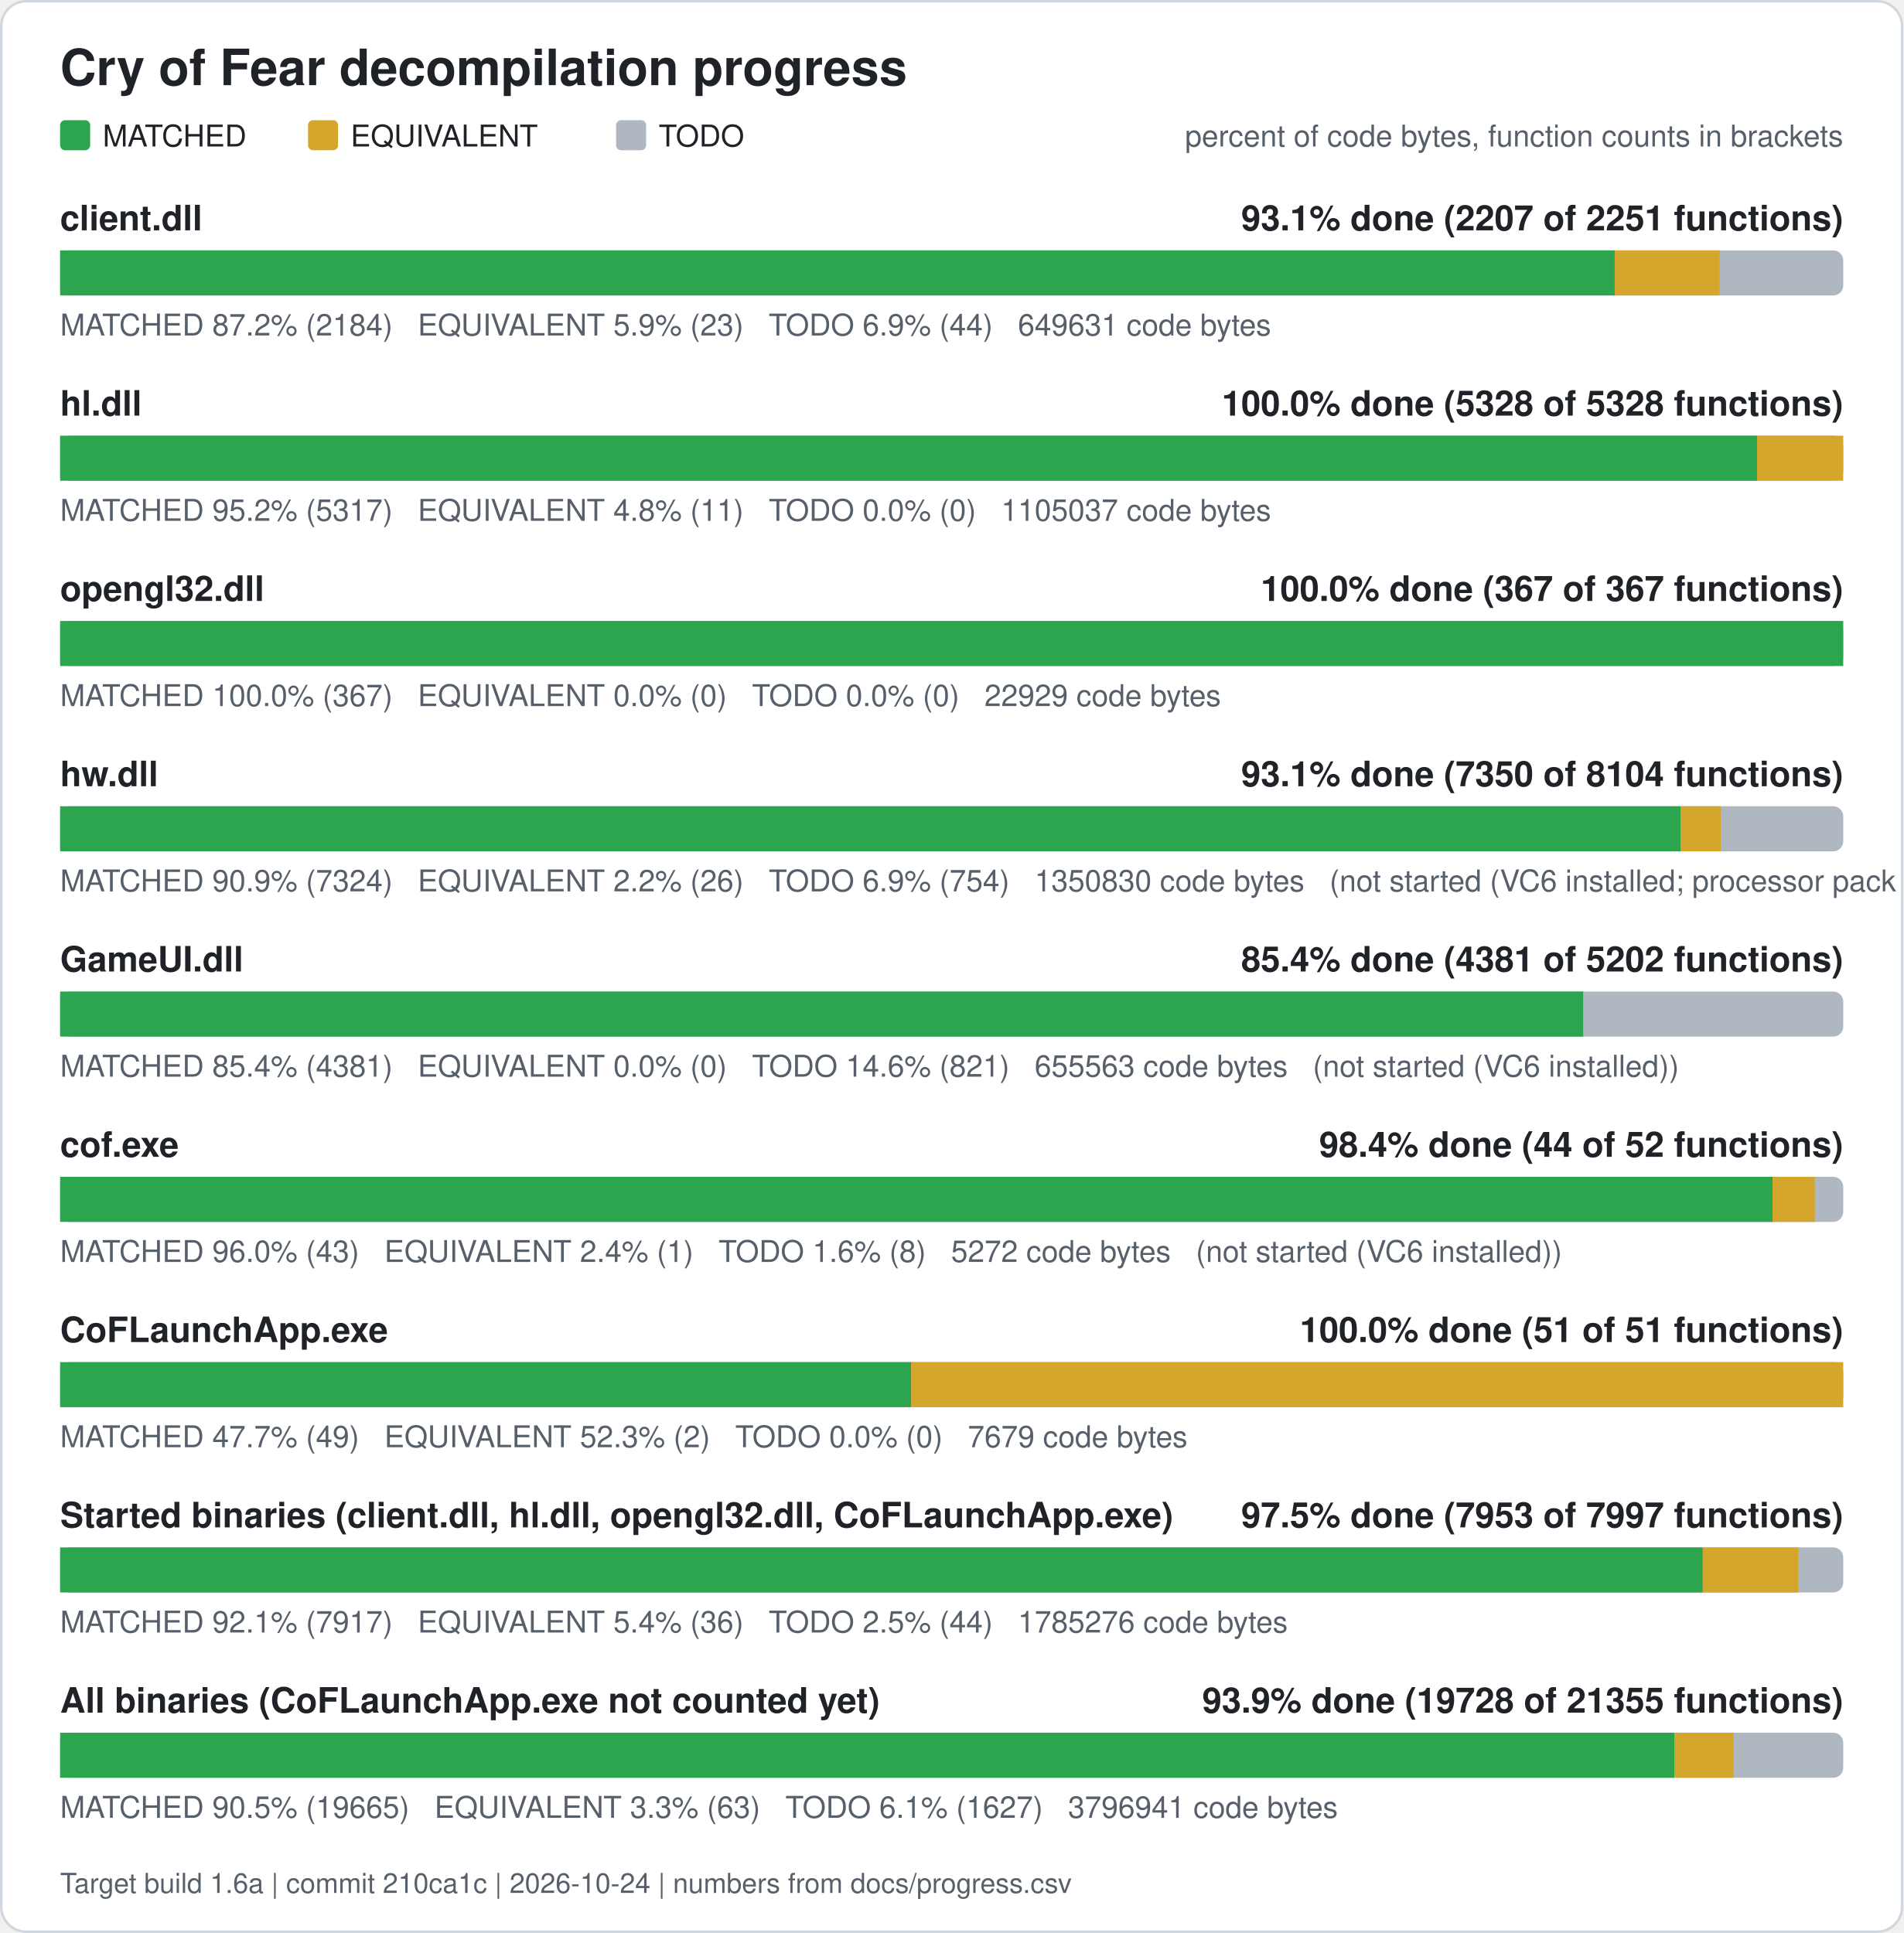
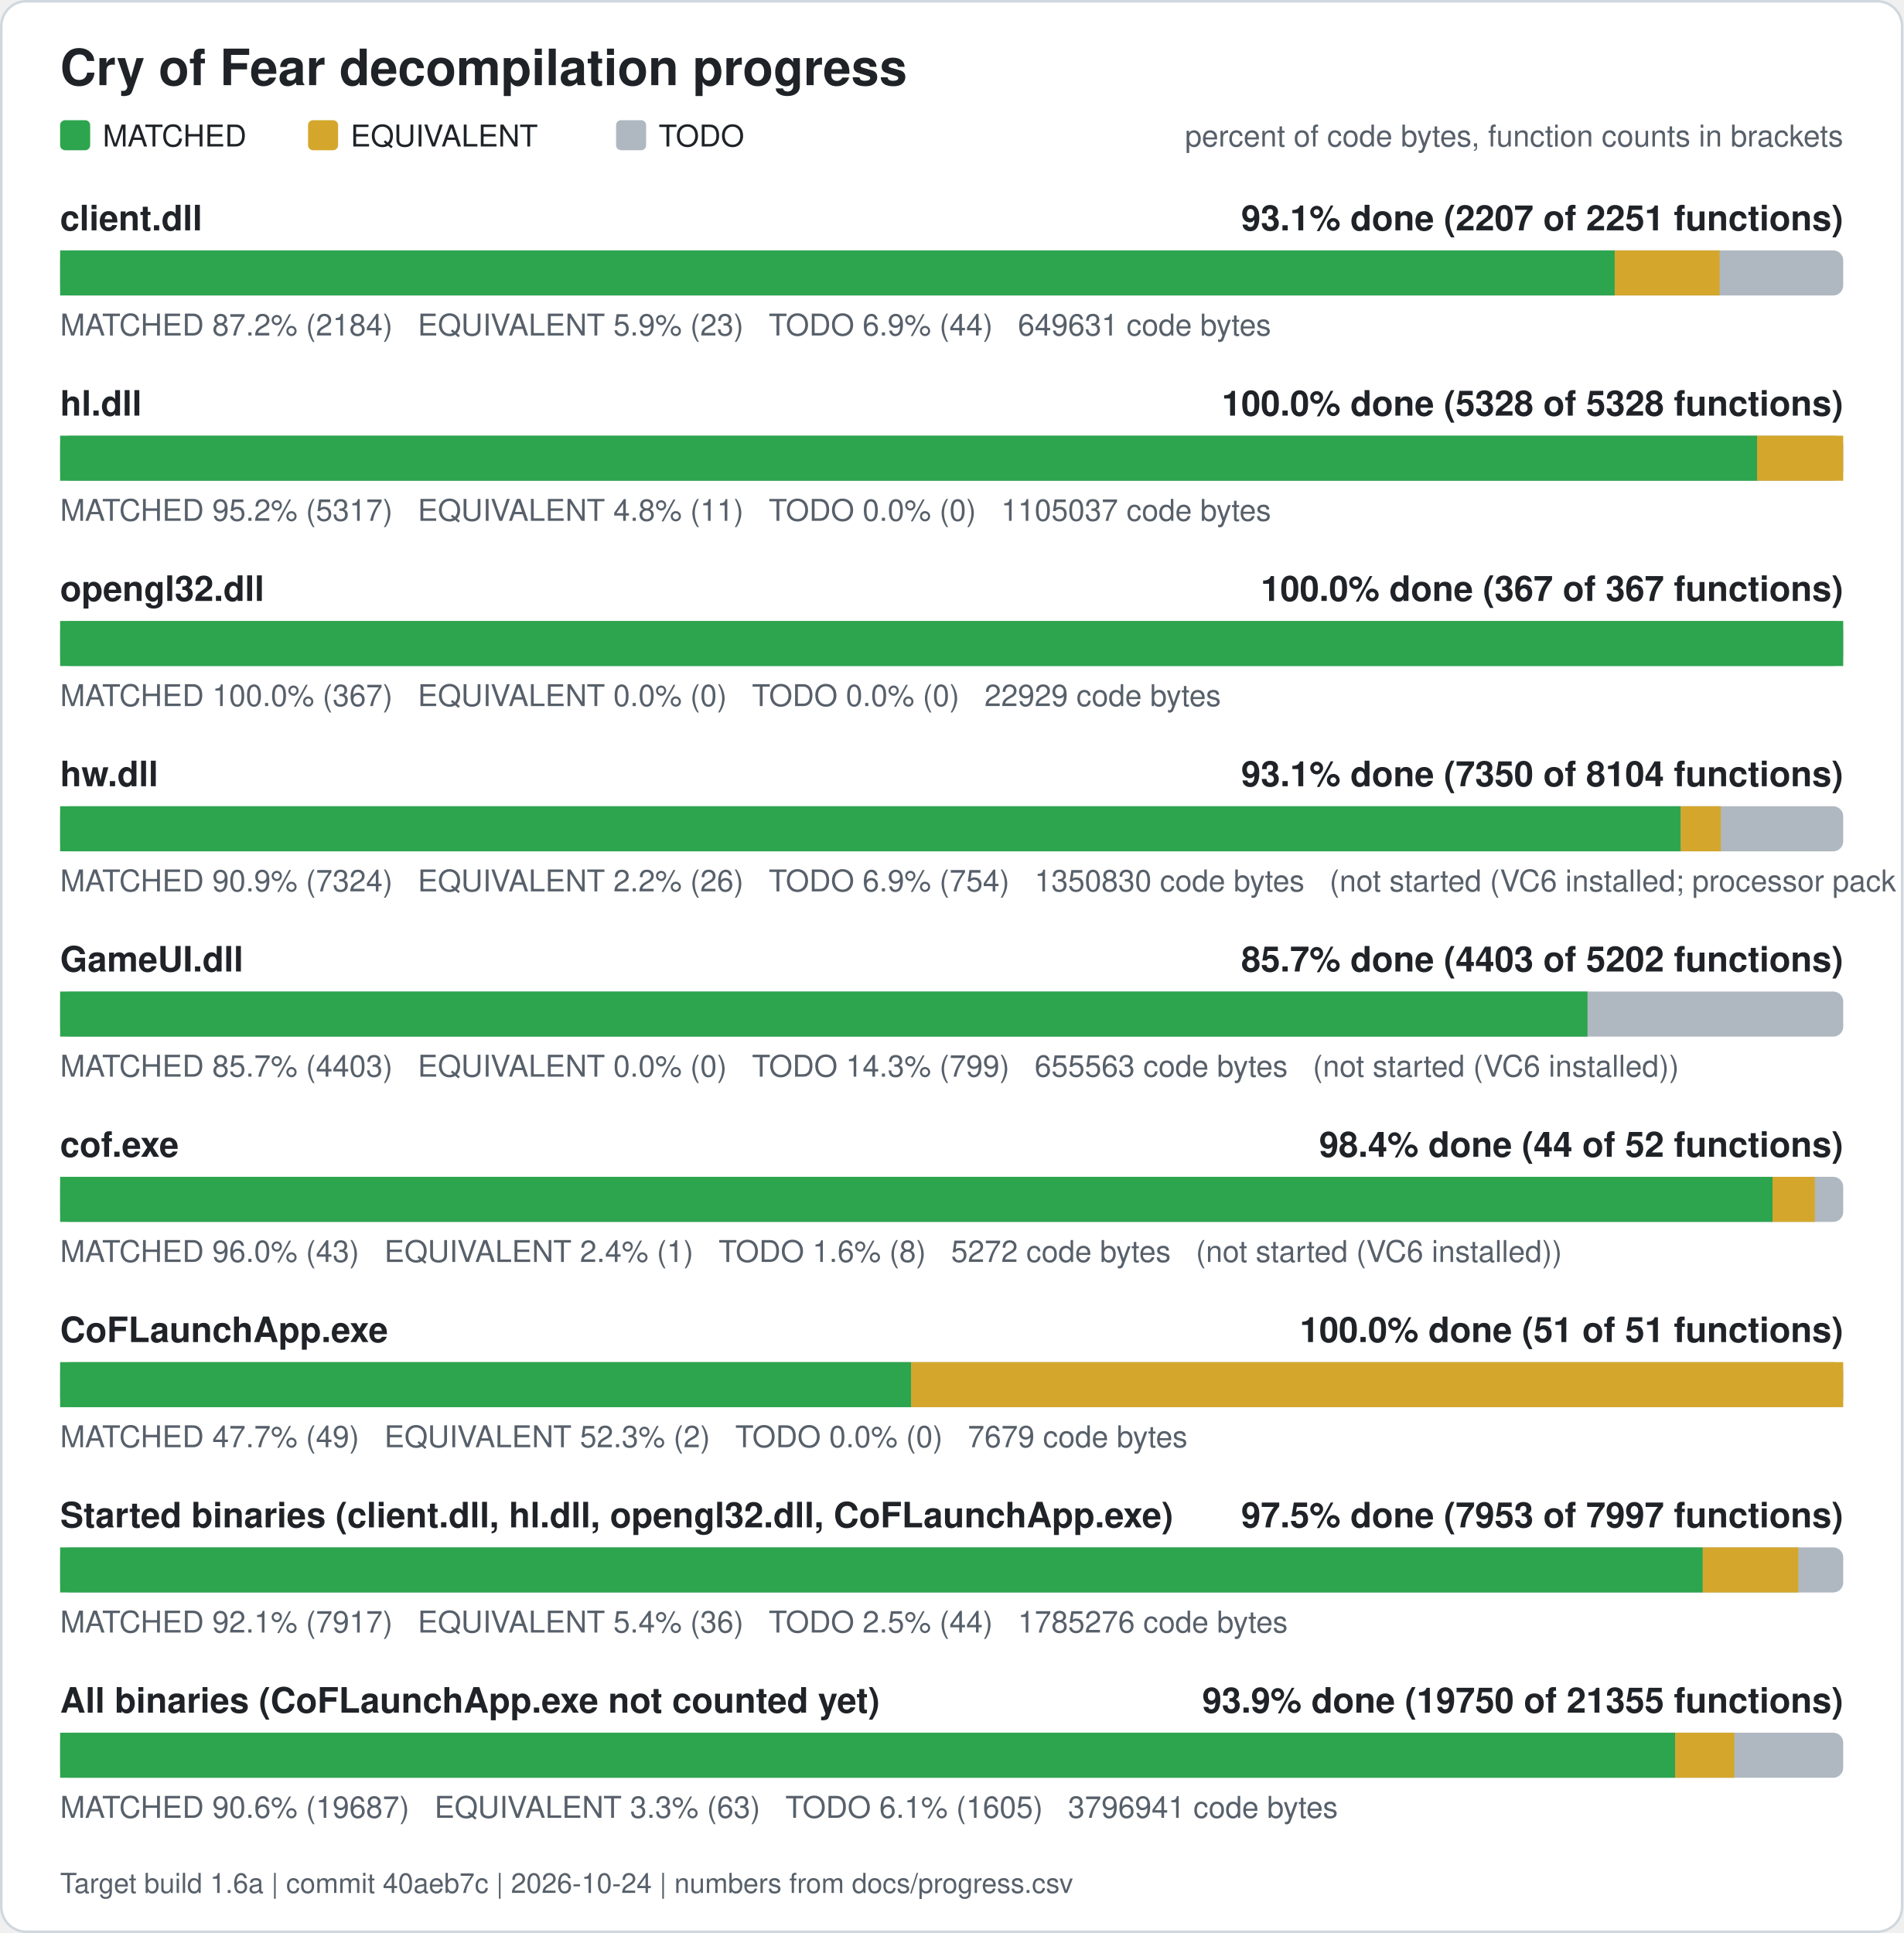
<svg xmlns="http://www.w3.org/2000/svg" width="760" height="772" viewBox="0 0 760 772" role="img" aria-label="Cry of Fear decompilation progress">
  <rect x="0.5" y="0.5" width="759" height="771" rx="10" fill="#ffffff" stroke="#d0d7de" />
  <text x="24" y="34" font-family="Segoe UI, Helvetica, Arial, sans-serif" font-size="20" font-weight="600" fill="#1f2328">Cry of Fear decompilation progress</text>
  <rect x="24" y="48" width="12" height="12" rx="2" fill="#2da44e" />
  <text x="41" y="58.5" font-family="Segoe UI, Helvetica, Arial, sans-serif" font-size="12" fill="#1f2328">MATCHED</text>
  <rect x="123" y="48" width="12" height="12" rx="2" fill="#d4a72c" />
  <text x="140" y="58.5" font-family="Segoe UI, Helvetica, Arial, sans-serif" font-size="12" fill="#1f2328">EQUIVALENT</text>
  <rect x="246" y="48" width="12" height="12" rx="2" fill="#afb8c1" />
  <text x="263" y="58.5" font-family="Segoe UI, Helvetica, Arial, sans-serif" font-size="12" fill="#1f2328">TODO</text>
  <text x="736" y="58.5" font-family="Segoe UI, Helvetica, Arial, sans-serif" font-size="12" fill="#57606a" text-anchor="end">percent of code bytes, function counts in brackets</text>
  <text x="24" y="92" font-family="Segoe UI, Helvetica, Arial, sans-serif" font-size="14" font-weight="600" fill="#1f2328">client.dll</text>
  <text x="736" y="92" font-family="Segoe UI, Helvetica, Arial, sans-serif" font-size="14" font-weight="600" fill="#1f2328" text-anchor="end">93.1% done (2207 of 2251 functions)</text>
  <rect x="24" y="100" width="712" height="18" rx="4" fill="#afb8c1" />
  <rect x="24.00" y="100" width="620.76" height="18" fill="#2da44e" />
  <rect x="644.76" y="100" width="41.89" height="18" fill="#d4a72c" />
  <text x="24" y="134" font-family="Segoe UI, Helvetica, Arial, sans-serif" font-size="12" fill="#57606a" xml:space="preserve">MATCHED 87.2% (2184)   EQUIVALENT 5.9% (23)   TODO 6.9% (44)   649631 code bytes</text>
  <text x="24" y="166" font-family="Segoe UI, Helvetica, Arial, sans-serif" font-size="14" font-weight="600" fill="#1f2328">hl.dll</text>
  <text x="736" y="166" font-family="Segoe UI, Helvetica, Arial, sans-serif" font-size="14" font-weight="600" fill="#1f2328" text-anchor="end">100.0% done (5328 of 5328 functions)</text>
  <rect x="24" y="174" width="712" height="18" rx="4" fill="#afb8c1" />
  <rect x="24.00" y="174" width="677.61" height="18" fill="#2da44e" />
  <rect x="701.61" y="174" width="34.39" height="18" fill="#d4a72c" />
  <text x="24" y="208" font-family="Segoe UI, Helvetica, Arial, sans-serif" font-size="12" fill="#57606a" xml:space="preserve">MATCHED 95.2% (5317)   EQUIVALENT 4.8% (11)   TODO 0.0% (0)   1105037 code bytes</text>
  <text x="24" y="240" font-family="Segoe UI, Helvetica, Arial, sans-serif" font-size="14" font-weight="600" fill="#1f2328">opengl32.dll</text>
  <text x="736" y="240" font-family="Segoe UI, Helvetica, Arial, sans-serif" font-size="14" font-weight="600" fill="#1f2328" text-anchor="end">100.0% done (367 of 367 functions)</text>
  <rect x="24" y="248" width="712" height="18" rx="4" fill="#afb8c1" />
  <rect x="24.00" y="248" width="712.00" height="18" fill="#2da44e" />
  <text x="24" y="282" font-family="Segoe UI, Helvetica, Arial, sans-serif" font-size="12" fill="#57606a" xml:space="preserve">MATCHED 100.0% (367)   EQUIVALENT 0.0% (0)   TODO 0.0% (0)   22929 code bytes</text>
  <text x="24" y="314" font-family="Segoe UI, Helvetica, Arial, sans-serif" font-size="14" font-weight="600" fill="#1f2328">hw.dll</text>
  <text x="736" y="314" font-family="Segoe UI, Helvetica, Arial, sans-serif" font-size="14" font-weight="600" fill="#1f2328" text-anchor="end">93.1% done (7350 of 8104 functions)</text>
  <rect x="24" y="322" width="712" height="18" rx="4" fill="#afb8c1" />
  <rect x="24.00" y="322" width="647.15" height="18" fill="#2da44e" />
  <rect x="671.15" y="322" width="15.98" height="18" fill="#d4a72c" />
  <text x="24" y="356" font-family="Segoe UI, Helvetica, Arial, sans-serif" font-size="12" fill="#57606a" xml:space="preserve">MATCHED 90.9% (7324)   EQUIVALENT 2.2% (26)   TODO 6.9% (754)   1350830 code bytes   (not started (VC6 installed; processor pack and VS 2005 objects need those compilers))</text>
  <text x="24" y="388" font-family="Segoe UI, Helvetica, Arial, sans-serif" font-size="14" font-weight="600" fill="#1f2328">GameUI.dll</text>
-   <text x="736" y="388" font-family="Segoe UI, Helvetica, Arial, sans-serif" font-size="14" font-weight="600" fill="#1f2328" text-anchor="end">85.4% done (4381 of 5202 functions)</text>
+   <text x="736" y="388" font-family="Segoe UI, Helvetica, Arial, sans-serif" font-size="14" font-weight="600" fill="#1f2328" text-anchor="end">85.7% done (4403 of 5202 functions)</text>
  <rect x="24" y="396" width="712" height="18" rx="4" fill="#afb8c1" />
-   <rect x="24.00" y="396" width="608.15" height="18" fill="#2da44e" />
-   <text x="24" y="430" font-family="Segoe UI, Helvetica, Arial, sans-serif" font-size="12" fill="#57606a" xml:space="preserve">MATCHED 85.4% (4381)   EQUIVALENT 0.0% (0)   TODO 14.6% (821)   655563 code bytes   (not started (VC6 installed))</text>
+   <rect x="24.00" y="396" width="609.89" height="18" fill="#2da44e" />
+   <text x="24" y="430" font-family="Segoe UI, Helvetica, Arial, sans-serif" font-size="12" fill="#57606a" xml:space="preserve">MATCHED 85.7% (4403)   EQUIVALENT 0.0% (0)   TODO 14.3% (799)   655563 code bytes   (not started (VC6 installed))</text>
  <text x="24" y="462" font-family="Segoe UI, Helvetica, Arial, sans-serif" font-size="14" font-weight="600" fill="#1f2328">cof.exe</text>
  <text x="736" y="462" font-family="Segoe UI, Helvetica, Arial, sans-serif" font-size="14" font-weight="600" fill="#1f2328" text-anchor="end">98.4% done (44 of 52 functions)</text>
  <rect x="24" y="470" width="712" height="18" rx="4" fill="#afb8c1" />
  <rect x="24.00" y="470" width="683.77" height="18" fill="#2da44e" />
  <rect x="707.77" y="470" width="16.88" height="18" fill="#d4a72c" />
  <text x="24" y="504" font-family="Segoe UI, Helvetica, Arial, sans-serif" font-size="12" fill="#57606a" xml:space="preserve">MATCHED 96.0% (43)   EQUIVALENT 2.4% (1)   TODO 1.6% (8)   5272 code bytes   (not started (VC6 installed))</text>
  <text x="24" y="536" font-family="Segoe UI, Helvetica, Arial, sans-serif" font-size="14" font-weight="600" fill="#1f2328">CoFLaunchApp.exe</text>
  <text x="736" y="536" font-family="Segoe UI, Helvetica, Arial, sans-serif" font-size="14" font-weight="600" fill="#1f2328" text-anchor="end">100.0% done (51 of 51 functions)</text>
  <rect x="24" y="544" width="712" height="18" rx="4" fill="#afb8c1" />
  <rect x="24.00" y="544" width="339.82" height="18" fill="#2da44e" />
  <rect x="363.82" y="544" width="372.18" height="18" fill="#d4a72c" />
  <text x="24" y="578" font-family="Segoe UI, Helvetica, Arial, sans-serif" font-size="12" fill="#57606a" xml:space="preserve">MATCHED 47.7% (49)   EQUIVALENT 52.3% (2)   TODO 0.0% (0)   7679 code bytes</text>
  <text x="24" y="610" font-family="Segoe UI, Helvetica, Arial, sans-serif" font-size="14" font-weight="600" fill="#1f2328">Started binaries (client.dll, hl.dll, opengl32.dll, CoFLaunchApp.exe)</text>
  <text x="736" y="610" font-family="Segoe UI, Helvetica, Arial, sans-serif" font-size="14" font-weight="600" fill="#1f2328" text-anchor="end">97.5% done (7953 of 7997 functions)</text>
  <rect x="24" y="618" width="712" height="18" rx="4" fill="#afb8c1" />
  <rect x="24.00" y="618" width="655.92" height="18" fill="#2da44e" />
  <rect x="679.92" y="618" width="38.13" height="18" fill="#d4a72c" />
  <text x="24" y="652" font-family="Segoe UI, Helvetica, Arial, sans-serif" font-size="12" fill="#57606a" xml:space="preserve">MATCHED 92.1% (7917)   EQUIVALENT 5.4% (36)   TODO 2.5% (44)   1785276 code bytes</text>
  <text x="24" y="684" font-family="Segoe UI, Helvetica, Arial, sans-serif" font-size="14" font-weight="600" fill="#1f2328">All binaries (CoFLaunchApp.exe not counted yet)</text>
-   <text x="736" y="684" font-family="Segoe UI, Helvetica, Arial, sans-serif" font-size="14" font-weight="600" fill="#1f2328" text-anchor="end">93.9% done (19728 of 21355 functions)</text>
+   <text x="736" y="684" font-family="Segoe UI, Helvetica, Arial, sans-serif" font-size="14" font-weight="600" fill="#1f2328" text-anchor="end">93.9% done (19750 of 21355 functions)</text>
  <rect x="24" y="692" width="712" height="18" rx="4" fill="#afb8c1" />
-   <rect x="24.00" y="692" width="644.59" height="18" fill="#2da44e" />
-   <rect x="668.59" y="692" width="23.63" height="18" fill="#d4a72c" />
-   <text x="24" y="726" font-family="Segoe UI, Helvetica, Arial, sans-serif" font-size="12" fill="#57606a" xml:space="preserve">MATCHED 90.5% (19665)   EQUIVALENT 3.3% (63)   TODO 6.1% (1627)   3796941 code bytes</text>
-   <text x="24" y="756" font-family="Segoe UI, Helvetica, Arial, sans-serif" font-size="11" fill="#57606a">Target build 1.6a | commit 210ca1c | 2026-10-24 | numbers from docs/progress.csv</text>
+   <rect x="24.00" y="692" width="644.89" height="18" fill="#2da44e" />
+   <rect x="668.89" y="692" width="23.63" height="18" fill="#d4a72c" />
+   <text x="24" y="726" font-family="Segoe UI, Helvetica, Arial, sans-serif" font-size="12" fill="#57606a" xml:space="preserve">MATCHED 90.6% (19687)   EQUIVALENT 3.3% (63)   TODO 6.1% (1605)   3796941 code bytes</text>
+   <text x="24" y="756" font-family="Segoe UI, Helvetica, Arial, sans-serif" font-size="11" fill="#57606a">Target build 1.6a | commit 40aeb7c | 2026-10-24 | numbers from docs/progress.csv</text>
</svg>
